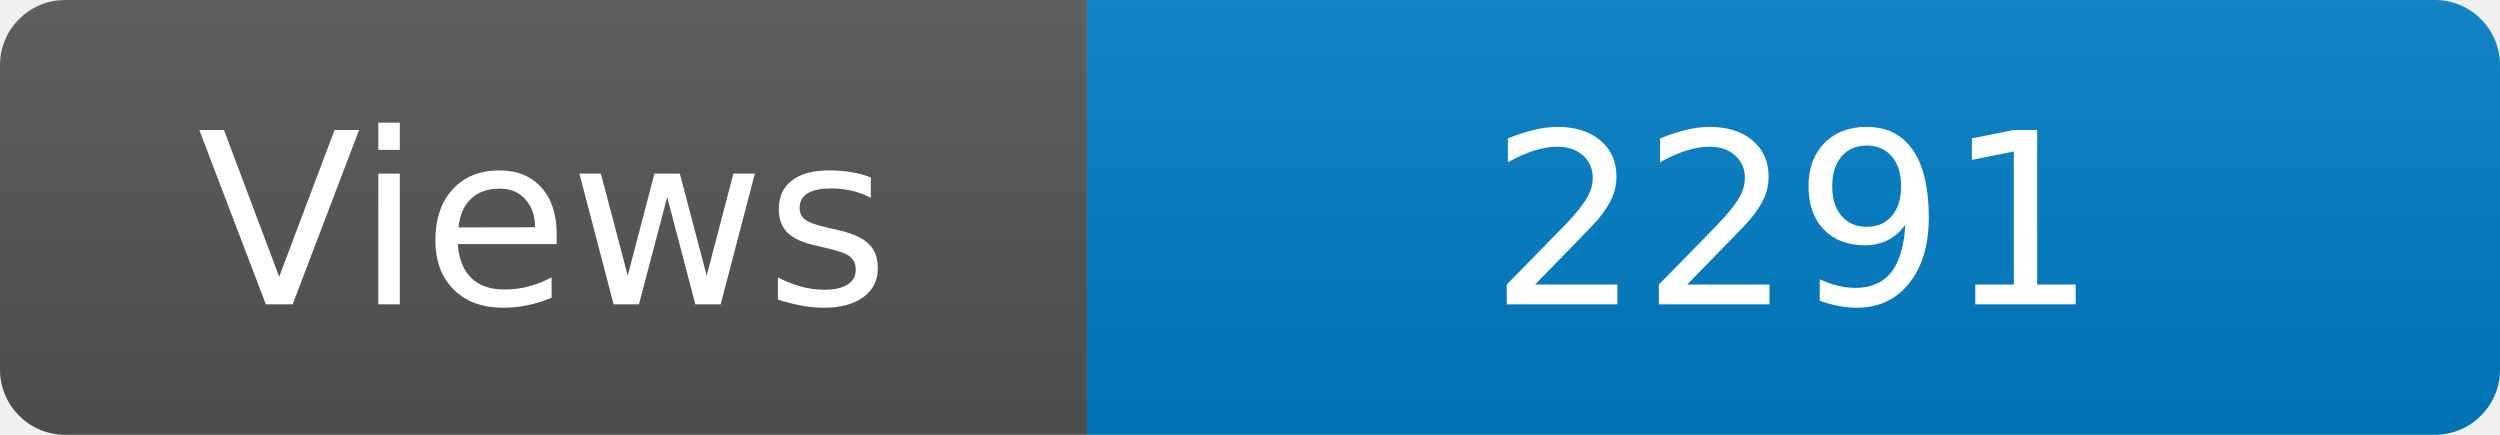
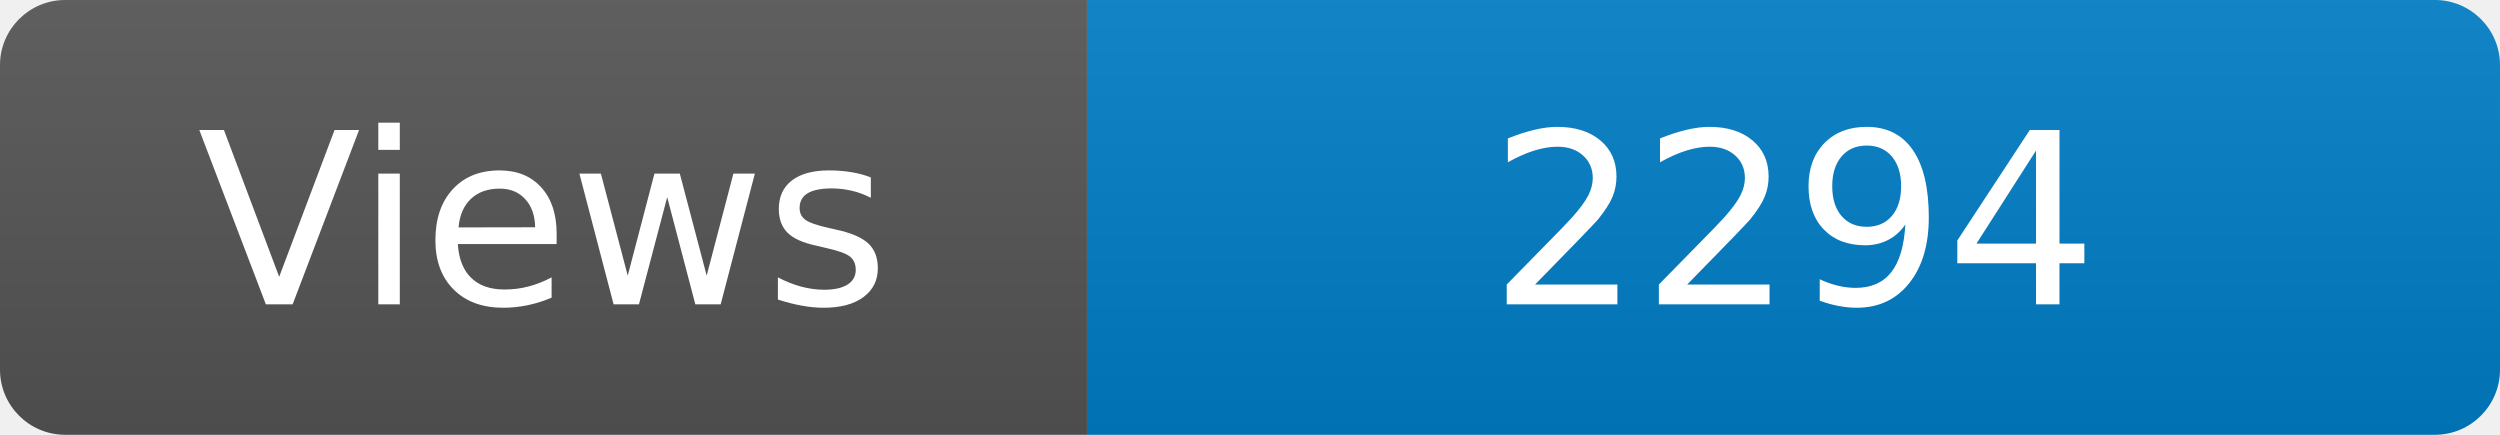
<svg xmlns="http://www.w3.org/2000/svg" width="115" height="20" role="img" aria-label="Maintained?: yes">
  <linearGradient id="s" x2="0" y2="100%">
    <stop offset="0" stop-color="#bbb" stop-opacity=".1" />
    <stop offset="1" stop-opacity=".1" />
  </linearGradient>
  <clipPath id="r">
    <rect width="115" height="20" rx="3" fill="#fff" />
  </clipPath>
  <g clip-path="url(#r)">
    <rect width="50" height="20" fill="#555" />
    <rect x="50" width="160" height="20" fill="#007ec6" />
    <rect width="115" height="20" fill="url(#s)" />
  </g>
  <g fill="#fff" text-anchor="middle" font-family="Verdana,Geneva,DejaVu Sans,sans-serif" font-size="110">
    <text x="250" y="140" transform="scale(.1)" fill="#fff">Views</text>
-     <text x="825" y="140" transform="scale(.1)" fill="#fff">2291</text>
+     <text x="825" y="140" transform="scale(.1)" fill="#fff">2294</text>
  </g>
</svg>
